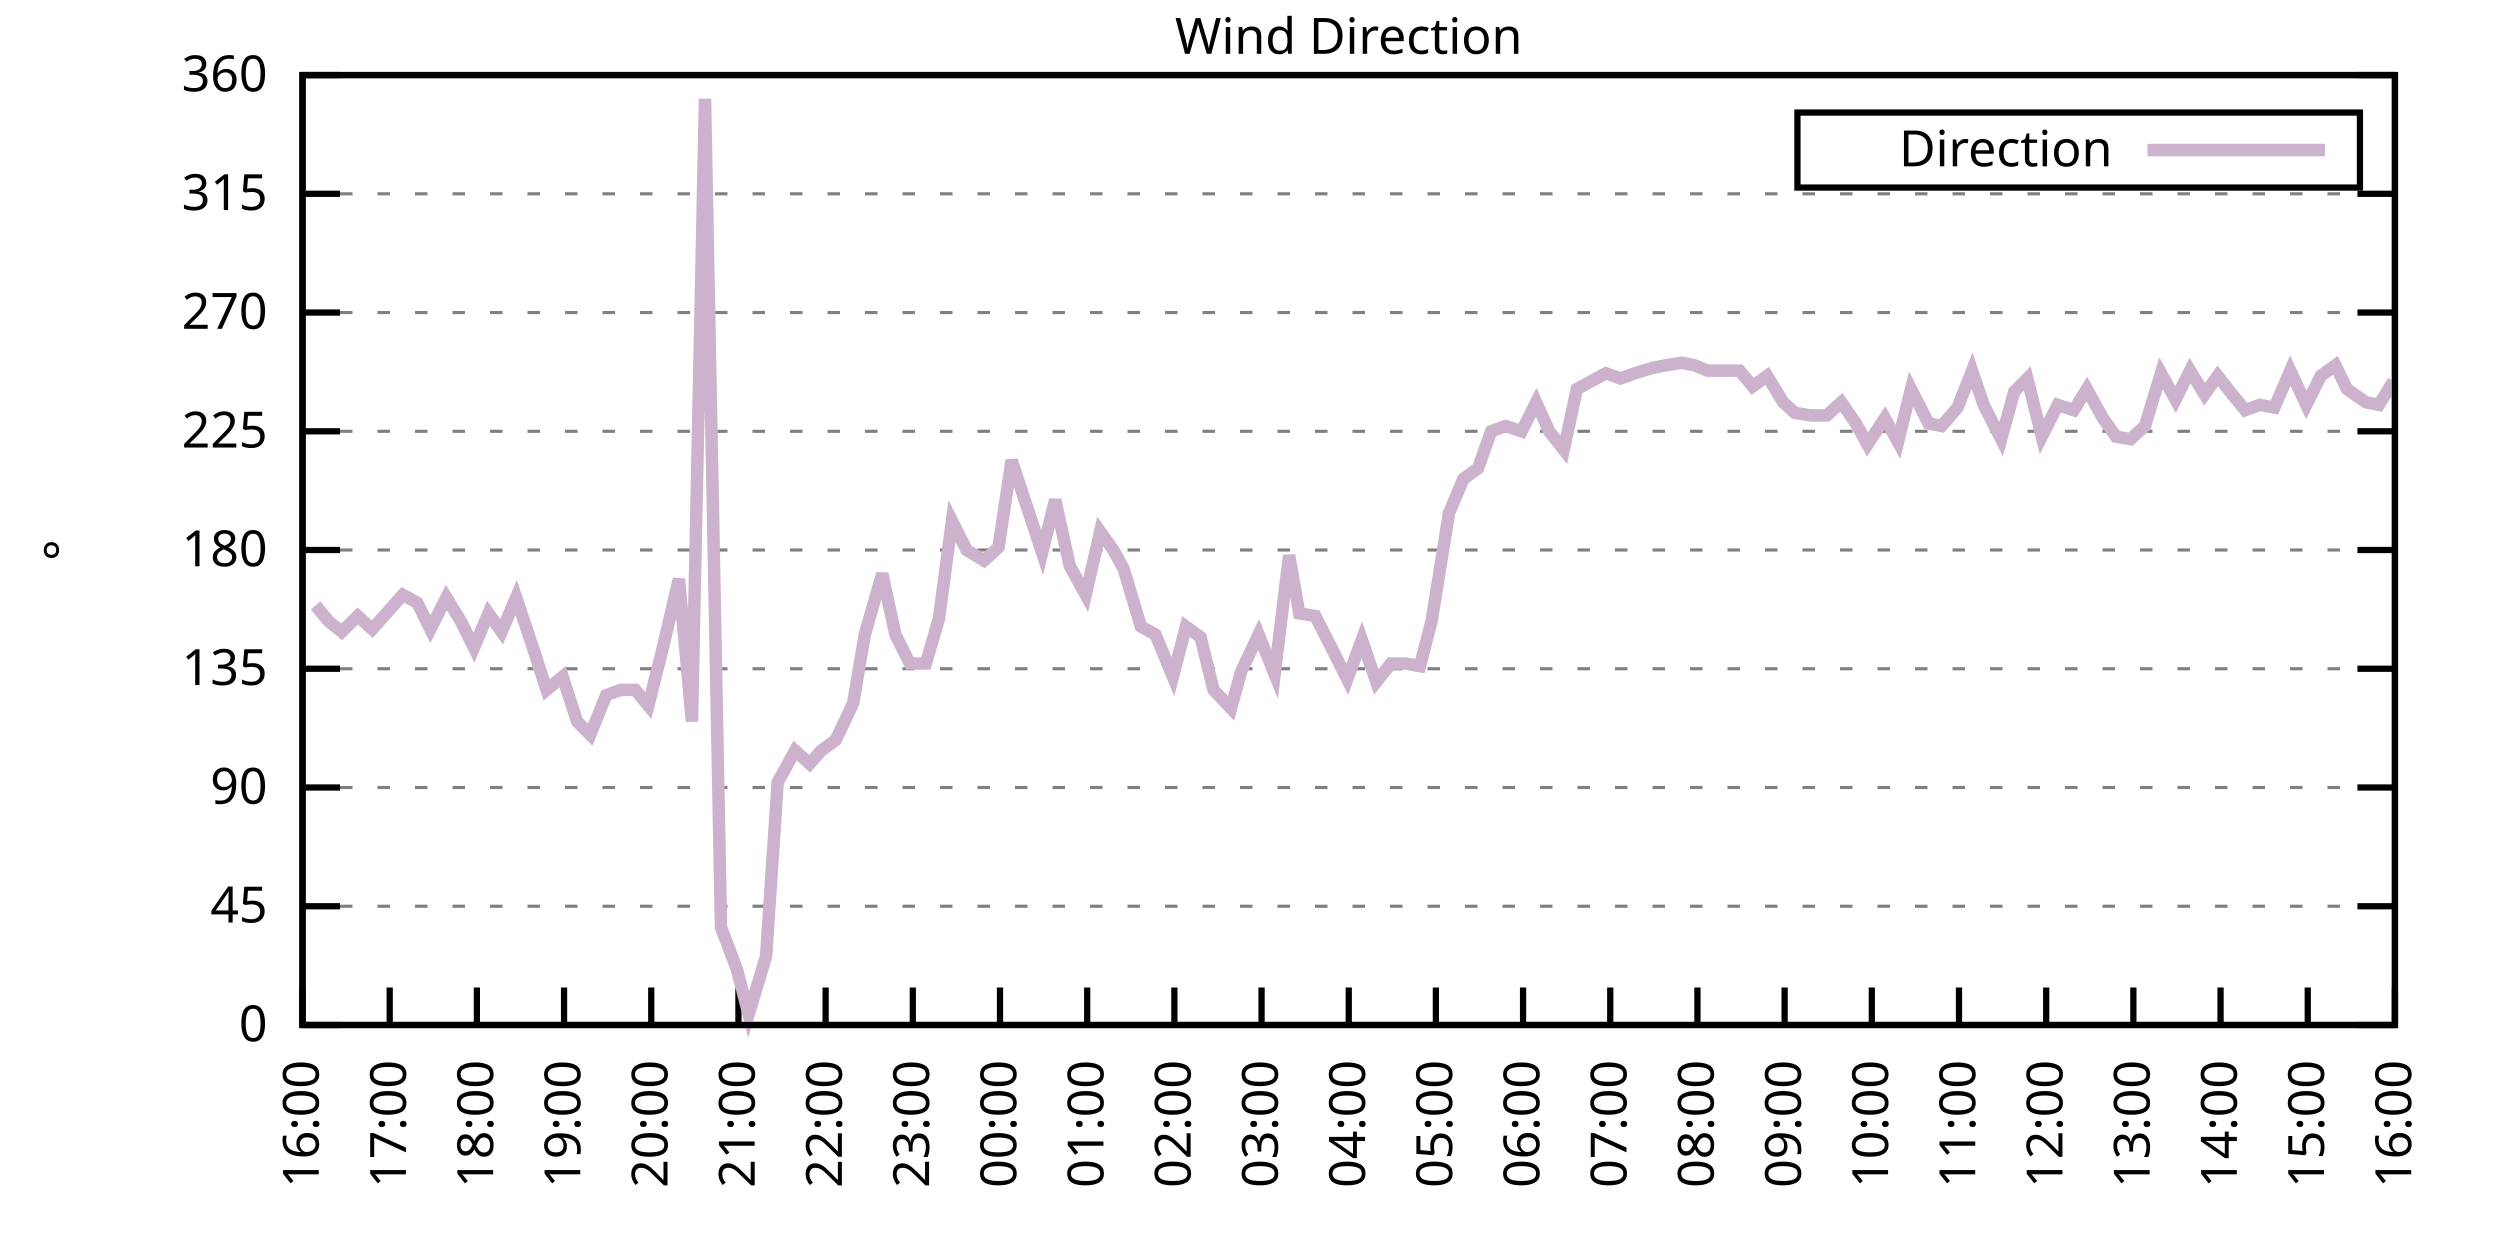
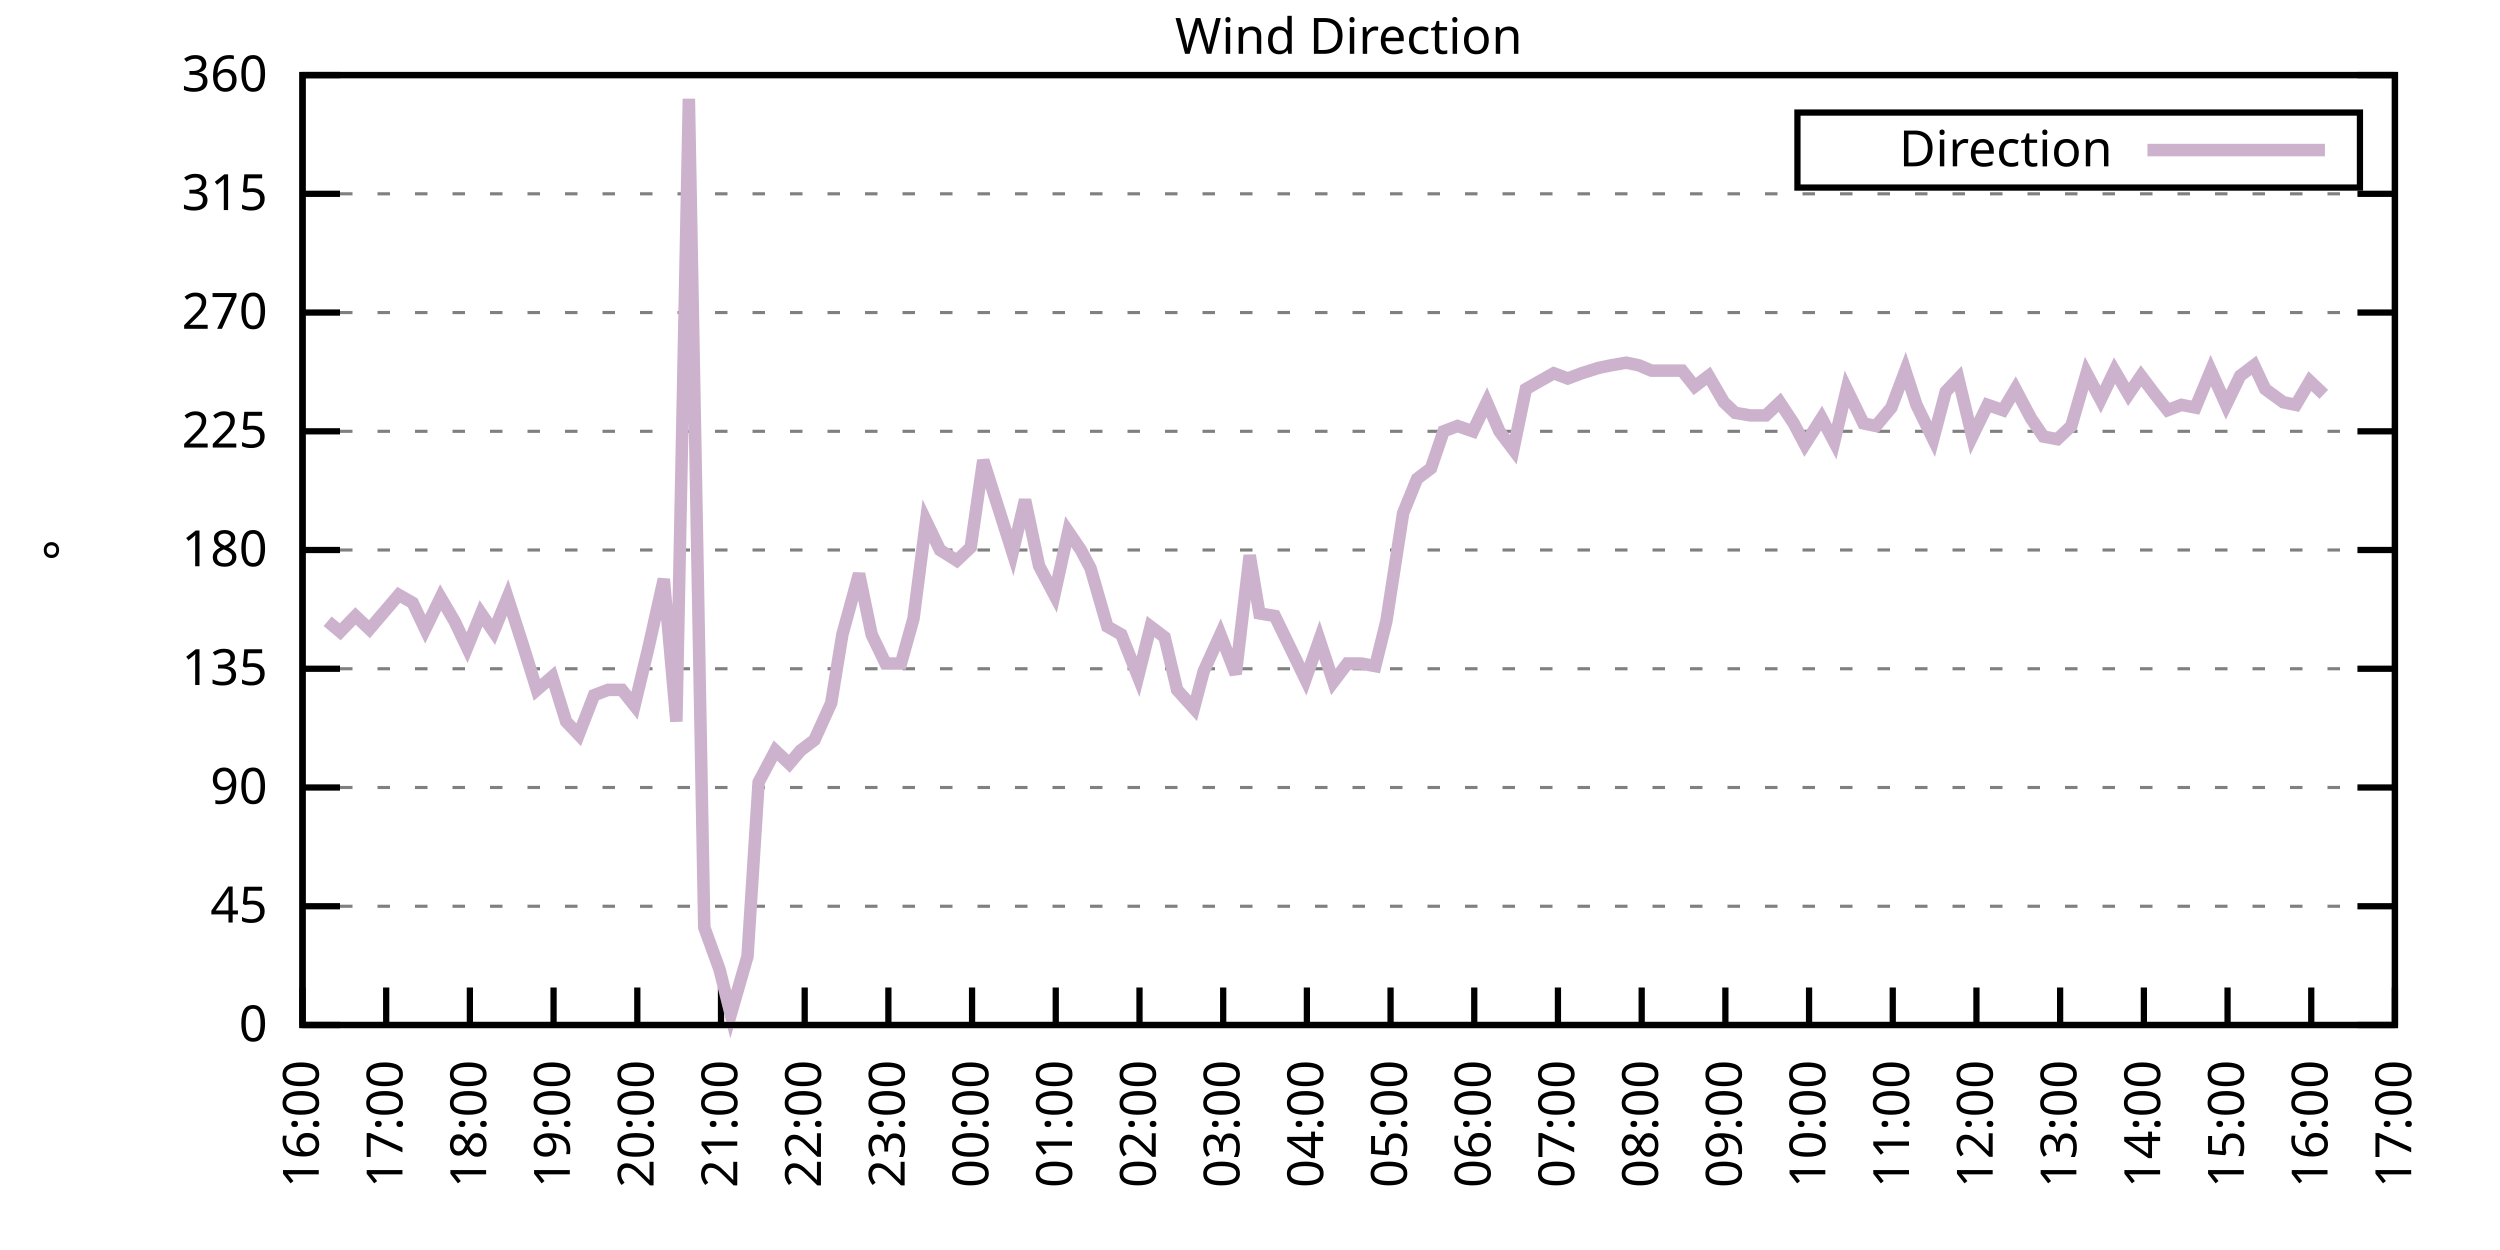
<svg xmlns="http://www.w3.org/2000/svg" xmlns:xlink="http://www.w3.org/1999/xlink" width="400" height="200" viewBox="0 0 400 200">
  <g id="gnuplot_canvas">
    <rect x="0" y="0" width="400" height="200" fill="none" />
    <defs>
      <circle id="gpDot" r="0.5" stroke-width="0.5" stroke="currentColor" />
      <path id="gpPt0" stroke-width="0.333" stroke="currentColor" d="M-1,0 h2 M0,-1 v2" />
      <path id="gpPt1" stroke-width="0.333" stroke="currentColor" d="M-1,-1 L1,1 M1,-1 L-1,1" />
      <path id="gpPt2" stroke-width="0.333" stroke="currentColor" d="M-1,0 L1,0 M0,-1 L0,1 M-1,-1 L1,1 M-1,1 L1,-1" />
      <rect id="gpPt3" stroke-width="0.333" stroke="currentColor" x="-1" y="-1" width="2" height="2" />
      <rect id="gpPt4" stroke-width="0.333" stroke="currentColor" fill="currentColor" x="-1" y="-1" width="2" height="2" />
      <circle id="gpPt5" stroke-width="0.333" stroke="currentColor" cx="0" cy="0" r="1" />
      <use xlink:href="#gpPt5" id="gpPt6" fill="currentColor" stroke="none" />
      <path id="gpPt7" stroke-width="0.333" stroke="currentColor" d="M0,-1.33 L-1.33,0.67 L1.33,0.67 z" />
      <use xlink:href="#gpPt7" id="gpPt8" fill="currentColor" stroke="none" />
      <use xlink:href="#gpPt7" id="gpPt9" stroke="currentColor" transform="rotate(180)" />
      <use xlink:href="#gpPt9" id="gpPt10" fill="currentColor" stroke="none" />
      <use xlink:href="#gpPt3" id="gpPt11" stroke="currentColor" transform="rotate(45)" />
      <use xlink:href="#gpPt11" id="gpPt12" fill="currentColor" stroke="none" />
      <path id="gpPt13" stroke-width="0.333" stroke="currentColor" d="M0,1.330 L1.265,0.411 L0.782,-1.067 L-0.782,-1.076 L-1.265,0.411 z" />
      <use xlink:href="#gpPt13" id="gpPt14" fill="currentColor" stroke="none" />
      <filter id="textbox" filterUnits="objectBoundingBox" x="0" y="0" height="1" width="1">
        <feFlood flood-color="white" flood-opacity="1" result="bgnd" />
        <feComposite in="SourceGraphic" in2="bgnd" operator="atop" />
      </filter>
      <filter id="greybox" filterUnits="objectBoundingBox" x="0" y="0" height="1" width="1">
        <feFlood flood-color="lightgrey" flood-opacity="1" result="grey" />
        <feComposite in="SourceGraphic" in2="grey" operator="atop" />
      </filter>
    </defs>
    <g fill="none" color="white" stroke="currentColor" stroke-width="1.00" stroke-linecap="butt" stroke-linejoin="miter">
</g>
    <g fill="none" color="black" stroke="currentColor" stroke-width="1.00" stroke-linecap="butt" stroke-linejoin="miter">
      <g stroke="none" shape-rendering="crispEdges">
        <polygon fill="rgb(255, 255, 255)" points="48.40,164.00 383.18,164.00 383.18,12.02 48.40,12.02 " />
      </g>
    </g>
    <g fill="none" color="black" stroke="currentColor" stroke-width="1.00" stroke-linecap="butt" stroke-linejoin="miter">
</g>
    <g fill="none" color="black" stroke="black" stroke-width="0.50" stroke-linecap="butt" stroke-linejoin="miter">
</g>
    <g fill="none" color="gray" stroke="currentColor" stroke-width="0.50" stroke-linecap="butt" stroke-linejoin="miter">
      <path stroke="gray" stroke-dasharray="2,4" class="gridline" d="M48.40,164.00 L383.19,164.00  " />
    </g>
    <g fill="none" color="gray" stroke="gray" stroke-width="1.00" stroke-linecap="butt" stroke-linejoin="miter">
</g>
    <g fill="none" color="black" stroke="currentColor" stroke-width="1.00" stroke-linecap="butt" stroke-linejoin="miter">
      <path stroke="black" d="M48.40,164.00 L54.40,164.00 M383.19,164.00 L377.19,164.00  " />
      <g transform="translate(42.80,166.60)" stroke="none" fill="black" font-family="Sans" font-size="8.00" text-anchor="end">
        <text>
          <tspan font-family="Sans"> 0</tspan>
        </text>
      </g>
    </g>
    <g fill="none" color="black" stroke="currentColor" stroke-width="1.00" stroke-linecap="butt" stroke-linejoin="miter">
</g>
    <g fill="none" color="black" stroke="black" stroke-width="0.50" stroke-linecap="butt" stroke-linejoin="miter">
</g>
    <g fill="none" color="gray" stroke="currentColor" stroke-width="0.50" stroke-linecap="butt" stroke-linejoin="miter">
      <path stroke="gray" stroke-dasharray="2,4" class="gridline" d="M48.40,145.00 L383.19,145.00  " />
    </g>
    <g fill="none" color="gray" stroke="gray" stroke-width="1.00" stroke-linecap="butt" stroke-linejoin="miter">
</g>
    <g fill="none" color="black" stroke="currentColor" stroke-width="1.00" stroke-linecap="butt" stroke-linejoin="miter">
      <path stroke="black" d="M48.40,145.00 L54.40,145.00 M383.19,145.00 L377.19,145.00  " />
      <g transform="translate(42.80,147.60)" stroke="none" fill="black" font-family="Sans" font-size="8.00" text-anchor="end">
        <text>
          <tspan font-family="Sans"> 45</tspan>
        </text>
      </g>
    </g>
    <g fill="none" color="black" stroke="currentColor" stroke-width="1.00" stroke-linecap="butt" stroke-linejoin="miter">
</g>
    <g fill="none" color="black" stroke="black" stroke-width="0.50" stroke-linecap="butt" stroke-linejoin="miter">
</g>
    <g fill="none" color="gray" stroke="currentColor" stroke-width="0.50" stroke-linecap="butt" stroke-linejoin="miter">
      <path stroke="gray" stroke-dasharray="2,4" class="gridline" d="M48.40,126.00 L383.19,126.00  " />
    </g>
    <g fill="none" color="gray" stroke="gray" stroke-width="1.00" stroke-linecap="butt" stroke-linejoin="miter">
</g>
    <g fill="none" color="black" stroke="currentColor" stroke-width="1.00" stroke-linecap="butt" stroke-linejoin="miter">
      <path stroke="black" d="M48.40,126.00 L54.40,126.00 M383.19,126.00 L377.19,126.00  " />
      <g transform="translate(42.80,128.60)" stroke="none" fill="black" font-family="Sans" font-size="8.00" text-anchor="end">
        <text>
          <tspan font-family="Sans"> 90</tspan>
        </text>
      </g>
    </g>
    <g fill="none" color="black" stroke="currentColor" stroke-width="1.00" stroke-linecap="butt" stroke-linejoin="miter">
</g>
    <g fill="none" color="black" stroke="black" stroke-width="0.50" stroke-linecap="butt" stroke-linejoin="miter">
</g>
    <g fill="none" color="gray" stroke="currentColor" stroke-width="0.50" stroke-linecap="butt" stroke-linejoin="miter">
      <path stroke="gray" stroke-dasharray="2,4" class="gridline" d="M48.40,107.00 L383.19,107.00  " />
    </g>
    <g fill="none" color="gray" stroke="gray" stroke-width="1.00" stroke-linecap="butt" stroke-linejoin="miter">
</g>
    <g fill="none" color="black" stroke="currentColor" stroke-width="1.00" stroke-linecap="butt" stroke-linejoin="miter">
      <path stroke="black" d="M48.40,107.00 L54.40,107.00 M383.19,107.00 L377.19,107.00  " />
      <g transform="translate(42.80,109.60)" stroke="none" fill="black" font-family="Sans" font-size="8.00" text-anchor="end">
        <text>
          <tspan font-family="Sans"> 135</tspan>
        </text>
      </g>
    </g>
    <g fill="none" color="black" stroke="currentColor" stroke-width="1.00" stroke-linecap="butt" stroke-linejoin="miter">
</g>
    <g fill="none" color="black" stroke="black" stroke-width="0.50" stroke-linecap="butt" stroke-linejoin="miter">
</g>
    <g fill="none" color="gray" stroke="currentColor" stroke-width="0.50" stroke-linecap="butt" stroke-linejoin="miter">
      <path stroke="gray" stroke-dasharray="2,4" class="gridline" d="M48.40,88.00 L383.19,88.00  " />
    </g>
    <g fill="none" color="gray" stroke="gray" stroke-width="1.00" stroke-linecap="butt" stroke-linejoin="miter">
</g>
    <g fill="none" color="black" stroke="currentColor" stroke-width="1.00" stroke-linecap="butt" stroke-linejoin="miter">
      <path stroke="black" d="M48.40,88.00 L54.40,88.00 M383.19,88.00 L377.19,88.00  " />
      <g transform="translate(42.80,90.60)" stroke="none" fill="black" font-family="Sans" font-size="8.00" text-anchor="end">
        <text>
          <tspan font-family="Sans"> 180</tspan>
        </text>
      </g>
    </g>
    <g fill="none" color="black" stroke="currentColor" stroke-width="1.00" stroke-linecap="butt" stroke-linejoin="miter">
</g>
    <g fill="none" color="black" stroke="black" stroke-width="0.50" stroke-linecap="butt" stroke-linejoin="miter">
</g>
    <g fill="none" color="gray" stroke="currentColor" stroke-width="0.50" stroke-linecap="butt" stroke-linejoin="miter">
      <path stroke="gray" stroke-dasharray="2,4" class="gridline" d="M48.40,69.01 L383.19,69.01  " />
    </g>
    <g fill="none" color="gray" stroke="gray" stroke-width="1.00" stroke-linecap="butt" stroke-linejoin="miter">
</g>
    <g fill="none" color="black" stroke="currentColor" stroke-width="1.00" stroke-linecap="butt" stroke-linejoin="miter">
      <path stroke="black" d="M48.40,69.01 L54.40,69.01 M383.19,69.01 L377.19,69.01  " />
      <g transform="translate(42.80,71.61)" stroke="none" fill="black" font-family="Sans" font-size="8.00" text-anchor="end">
        <text>
          <tspan font-family="Sans"> 225</tspan>
        </text>
      </g>
    </g>
    <g fill="none" color="black" stroke="currentColor" stroke-width="1.00" stroke-linecap="butt" stroke-linejoin="miter">
</g>
    <g fill="none" color="black" stroke="black" stroke-width="0.50" stroke-linecap="butt" stroke-linejoin="miter">
</g>
    <g fill="none" color="gray" stroke="currentColor" stroke-width="0.50" stroke-linecap="butt" stroke-linejoin="miter">
      <path stroke="gray" stroke-dasharray="2,4" class="gridline" d="M48.40,50.01 L383.19,50.01  " />
    </g>
    <g fill="none" color="gray" stroke="gray" stroke-width="1.00" stroke-linecap="butt" stroke-linejoin="miter">
</g>
    <g fill="none" color="black" stroke="currentColor" stroke-width="1.00" stroke-linecap="butt" stroke-linejoin="miter">
      <path stroke="black" d="M48.40,50.01 L54.40,50.01 M383.19,50.01 L377.19,50.01  " />
      <g transform="translate(42.80,52.61)" stroke="none" fill="black" font-family="Sans" font-size="8.00" text-anchor="end">
        <text>
          <tspan font-family="Sans"> 270</tspan>
        </text>
      </g>
    </g>
    <g fill="none" color="black" stroke="currentColor" stroke-width="1.00" stroke-linecap="butt" stroke-linejoin="miter">
</g>
    <g fill="none" color="black" stroke="black" stroke-width="0.50" stroke-linecap="butt" stroke-linejoin="miter">
</g>
    <g fill="none" color="gray" stroke="currentColor" stroke-width="0.50" stroke-linecap="butt" stroke-linejoin="miter">
      <path stroke="gray" stroke-dasharray="2,4" class="gridline" d="M48.40,31.01 L383.19,31.01  " />
    </g>
    <g fill="none" color="gray" stroke="gray" stroke-width="1.00" stroke-linecap="butt" stroke-linejoin="miter">
</g>
    <g fill="none" color="black" stroke="currentColor" stroke-width="1.00" stroke-linecap="butt" stroke-linejoin="miter">
      <path stroke="black" d="M48.40,31.01 L54.40,31.01 M383.19,31.01 L377.19,31.01  " />
      <g transform="translate(42.80,33.61)" stroke="none" fill="black" font-family="Sans" font-size="8.00" text-anchor="end">
        <text>
          <tspan font-family="Sans"> 315</tspan>
        </text>
      </g>
    </g>
    <g fill="none" color="black" stroke="currentColor" stroke-width="1.00" stroke-linecap="butt" stroke-linejoin="miter">
</g>
    <g fill="none" color="black" stroke="black" stroke-width="0.50" stroke-linecap="butt" stroke-linejoin="miter">
</g>
    <g fill="none" color="gray" stroke="currentColor" stroke-width="0.50" stroke-linecap="butt" stroke-linejoin="miter">
      <path stroke="gray" stroke-dasharray="2,4" class="gridline" d="M48.40,12.01 L383.19,12.01  " />
    </g>
    <g fill="none" color="gray" stroke="gray" stroke-width="1.00" stroke-linecap="butt" stroke-linejoin="miter">
</g>
    <g fill="none" color="black" stroke="currentColor" stroke-width="1.00" stroke-linecap="butt" stroke-linejoin="miter">
      <path stroke="black" d="M48.40,12.01 L54.40,12.01 M383.19,12.01 L377.19,12.01  " />
      <g transform="translate(42.80,14.61)" stroke="none" fill="black" font-family="Sans" font-size="8.00" text-anchor="end">
        <text>
          <tspan font-family="Sans"> 360</tspan>
        </text>
      </g>
    </g>
    <g fill="none" color="black" stroke="currentColor" stroke-width="1.00" stroke-linecap="butt" stroke-linejoin="miter">
      <path stroke="black" d="M48.40,164.00 L48.40,158.00  " />
      <g transform="translate(51.00,169.60) rotate(270.00)" stroke="none" fill="black" font-family="Sans" font-size="8.00" text-anchor="end">
        <text>
          <tspan font-family="Sans">16:00</tspan>
        </text>
      </g>
    </g>
    <g fill="none" color="black" stroke="currentColor" stroke-width="1.00" stroke-linecap="butt" stroke-linejoin="miter">
-       <path stroke="black" d="M62.35,164.00 L62.35,158.00  " />
-       <g transform="translate(64.95,169.60) rotate(270.00)" stroke="none" fill="black" font-family="Sans" font-size="8.00" text-anchor="end">
+       <path stroke="black" d="M61.79,164.00 L61.79,158.00  " />
+       <g transform="translate(64.39,169.60) rotate(270.00)" stroke="none" fill="black" font-family="Sans" font-size="8.00" text-anchor="end">
        <text>
          <tspan font-family="Sans">17:00</tspan>
        </text>
      </g>
    </g>
    <g fill="none" color="black" stroke="currentColor" stroke-width="1.00" stroke-linecap="butt" stroke-linejoin="miter">
-       <path stroke="black" d="M76.30,164.00 L76.30,158.00  " />
-       <g transform="translate(78.90,169.60) rotate(270.00)" stroke="none" fill="black" font-family="Sans" font-size="8.00" text-anchor="end">
+       <path stroke="black" d="M75.18,164.00 L75.18,158.00  " />
+       <g transform="translate(77.78,169.60) rotate(270.00)" stroke="none" fill="black" font-family="Sans" font-size="8.00" text-anchor="end">
        <text>
          <tspan font-family="Sans">18:00</tspan>
        </text>
      </g>
    </g>
    <g fill="none" color="black" stroke="currentColor" stroke-width="1.00" stroke-linecap="butt" stroke-linejoin="miter">
-       <path stroke="black" d="M90.25,164.00 L90.25,158.00  " />
-       <g transform="translate(92.85,169.60) rotate(270.00)" stroke="none" fill="black" font-family="Sans" font-size="8.00" text-anchor="end">
+       <path stroke="black" d="M88.57,164.00 L88.57,158.00  " />
+       <g transform="translate(91.17,169.60) rotate(270.00)" stroke="none" fill="black" font-family="Sans" font-size="8.00" text-anchor="end">
        <text>
          <tspan font-family="Sans">19:00</tspan>
        </text>
      </g>
    </g>
    <g fill="none" color="black" stroke="currentColor" stroke-width="1.00" stroke-linecap="butt" stroke-linejoin="miter">
-       <path stroke="black" d="M104.20,164.00 L104.20,158.00  " />
-       <g transform="translate(106.80,169.60) rotate(270.00)" stroke="none" fill="black" font-family="Sans" font-size="8.00" text-anchor="end">
+       <path stroke="black" d="M101.97,164.00 L101.97,158.00  " />
+       <g transform="translate(104.57,169.60) rotate(270.00)" stroke="none" fill="black" font-family="Sans" font-size="8.00" text-anchor="end">
        <text>
          <tspan font-family="Sans">20:00</tspan>
        </text>
      </g>
    </g>
    <g fill="none" color="black" stroke="currentColor" stroke-width="1.00" stroke-linecap="butt" stroke-linejoin="miter">
-       <path stroke="black" d="M118.15,164.00 L118.15,158.00  " />
-       <g transform="translate(120.75,169.60) rotate(270.00)" stroke="none" fill="black" font-family="Sans" font-size="8.00" text-anchor="end">
+       <path stroke="black" d="M115.36,164.00 L115.36,158.00  " />
+       <g transform="translate(117.96,169.60) rotate(270.00)" stroke="none" fill="black" font-family="Sans" font-size="8.00" text-anchor="end">
        <text>
          <tspan font-family="Sans">21:00</tspan>
        </text>
      </g>
    </g>
    <g fill="none" color="black" stroke="currentColor" stroke-width="1.00" stroke-linecap="butt" stroke-linejoin="miter">
-       <path stroke="black" d="M132.10,164.00 L132.10,158.00  " />
-       <g transform="translate(134.70,169.60) rotate(270.00)" stroke="none" fill="black" font-family="Sans" font-size="8.00" text-anchor="end">
+       <path stroke="black" d="M128.75,164.00 L128.75,158.00  " />
+       <g transform="translate(131.35,169.60) rotate(270.00)" stroke="none" fill="black" font-family="Sans" font-size="8.00" text-anchor="end">
        <text>
          <tspan font-family="Sans">22:00</tspan>
        </text>
      </g>
    </g>
    <g fill="none" color="black" stroke="currentColor" stroke-width="1.00" stroke-linecap="butt" stroke-linejoin="miter">
-       <path stroke="black" d="M146.05,164.00 L146.05,158.00  " />
-       <g transform="translate(148.65,169.60) rotate(270.00)" stroke="none" fill="black" font-family="Sans" font-size="8.00" text-anchor="end">
+       <path stroke="black" d="M142.14,164.00 L142.14,158.00  " />
+       <g transform="translate(144.74,169.60) rotate(270.00)" stroke="none" fill="black" font-family="Sans" font-size="8.00" text-anchor="end">
        <text>
          <tspan font-family="Sans">23:00</tspan>
        </text>
      </g>
    </g>
    <g fill="none" color="black" stroke="currentColor" stroke-width="1.00" stroke-linecap="butt" stroke-linejoin="miter">
-       <path stroke="black" d="M160.00,164.00 L160.00,158.00  " />
-       <g transform="translate(162.60,169.60) rotate(270.00)" stroke="none" fill="black" font-family="Sans" font-size="8.00" text-anchor="end">
+       <path stroke="black" d="M155.53,164.00 L155.53,158.00  " />
+       <g transform="translate(158.13,169.60) rotate(270.00)" stroke="none" fill="black" font-family="Sans" font-size="8.00" text-anchor="end">
        <text>
          <tspan font-family="Sans">00:00</tspan>
        </text>
      </g>
    </g>
    <g fill="none" color="black" stroke="currentColor" stroke-width="1.00" stroke-linecap="butt" stroke-linejoin="miter">
-       <path stroke="black" d="M173.95,164.00 L173.95,158.00  " />
-       <g transform="translate(176.55,169.60) rotate(270.00)" stroke="none" fill="black" font-family="Sans" font-size="8.00" text-anchor="end">
+       <path stroke="black" d="M168.92,164.00 L168.92,158.00  " />
+       <g transform="translate(171.52,169.60) rotate(270.00)" stroke="none" fill="black" font-family="Sans" font-size="8.00" text-anchor="end">
        <text>
          <tspan font-family="Sans">01:00</tspan>
        </text>
      </g>
    </g>
    <g fill="none" color="black" stroke="currentColor" stroke-width="1.00" stroke-linecap="butt" stroke-linejoin="miter">
-       <path stroke="black" d="M187.90,164.00 L187.90,158.00  " />
-       <g transform="translate(190.50,169.60) rotate(270.00)" stroke="none" fill="black" font-family="Sans" font-size="8.00" text-anchor="end">
+       <path stroke="black" d="M182.32,164.00 L182.32,158.00  " />
+       <g transform="translate(184.92,169.60) rotate(270.00)" stroke="none" fill="black" font-family="Sans" font-size="8.00" text-anchor="end">
        <text>
          <tspan font-family="Sans">02:00</tspan>
        </text>
      </g>
    </g>
    <g fill="none" color="black" stroke="currentColor" stroke-width="1.00" stroke-linecap="butt" stroke-linejoin="miter">
-       <path stroke="black" d="M201.85,164.00 L201.85,158.00  " />
-       <g transform="translate(204.45,169.60) rotate(270.00)" stroke="none" fill="black" font-family="Sans" font-size="8.00" text-anchor="end">
+       <path stroke="black" d="M195.71,164.00 L195.71,158.00  " />
+       <g transform="translate(198.31,169.60) rotate(270.00)" stroke="none" fill="black" font-family="Sans" font-size="8.00" text-anchor="end">
        <text>
          <tspan font-family="Sans">03:00</tspan>
        </text>
      </g>
    </g>
    <g fill="none" color="black" stroke="currentColor" stroke-width="1.00" stroke-linecap="butt" stroke-linejoin="miter">
-       <path stroke="black" d="M215.80,164.00 L215.80,158.00  " />
-       <g transform="translate(218.40,169.60) rotate(270.00)" stroke="none" fill="black" font-family="Sans" font-size="8.00" text-anchor="end">
+       <path stroke="black" d="M209.10,164.00 L209.10,158.00  " />
+       <g transform="translate(211.70,169.60) rotate(270.00)" stroke="none" fill="black" font-family="Sans" font-size="8.00" text-anchor="end">
        <text>
          <tspan font-family="Sans">04:00</tspan>
        </text>
      </g>
    </g>
    <g fill="none" color="black" stroke="currentColor" stroke-width="1.00" stroke-linecap="butt" stroke-linejoin="miter">
-       <path stroke="black" d="M229.74,164.00 L229.74,158.00  " />
-       <g transform="translate(232.34,169.60) rotate(270.00)" stroke="none" fill="black" font-family="Sans" font-size="8.00" text-anchor="end">
+       <path stroke="black" d="M222.49,164.00 L222.49,158.00  " />
+       <g transform="translate(225.09,169.60) rotate(270.00)" stroke="none" fill="black" font-family="Sans" font-size="8.00" text-anchor="end">
        <text>
          <tspan font-family="Sans">05:00</tspan>
        </text>
      </g>
    </g>
    <g fill="none" color="black" stroke="currentColor" stroke-width="1.00" stroke-linecap="butt" stroke-linejoin="miter">
-       <path stroke="black" d="M243.69,164.00 L243.69,158.00  " />
-       <g transform="translate(246.29,169.60) rotate(270.00)" stroke="none" fill="black" font-family="Sans" font-size="8.00" text-anchor="end">
+       <path stroke="black" d="M235.88,164.00 L235.88,158.00  " />
+       <g transform="translate(238.48,169.60) rotate(270.00)" stroke="none" fill="black" font-family="Sans" font-size="8.00" text-anchor="end">
        <text>
          <tspan font-family="Sans">06:00</tspan>
        </text>
      </g>
    </g>
    <g fill="none" color="black" stroke="currentColor" stroke-width="1.00" stroke-linecap="butt" stroke-linejoin="miter">
-       <path stroke="black" d="M257.64,164.00 L257.64,158.00  " />
-       <g transform="translate(260.24,169.60) rotate(270.00)" stroke="none" fill="black" font-family="Sans" font-size="8.00" text-anchor="end">
+       <path stroke="black" d="M249.27,164.00 L249.27,158.00  " />
+       <g transform="translate(251.87,169.60) rotate(270.00)" stroke="none" fill="black" font-family="Sans" font-size="8.00" text-anchor="end">
        <text>
          <tspan font-family="Sans">07:00</tspan>
        </text>
      </g>
    </g>
    <g fill="none" color="black" stroke="currentColor" stroke-width="1.00" stroke-linecap="butt" stroke-linejoin="miter">
-       <path stroke="black" d="M271.59,164.00 L271.59,158.00  " />
-       <g transform="translate(274.19,169.60) rotate(270.00)" stroke="none" fill="black" font-family="Sans" font-size="8.00" text-anchor="end">
+       <path stroke="black" d="M262.67,164.00 L262.67,158.00  " />
+       <g transform="translate(265.27,169.60) rotate(270.00)" stroke="none" fill="black" font-family="Sans" font-size="8.00" text-anchor="end">
        <text>
          <tspan font-family="Sans">08:00</tspan>
        </text>
      </g>
    </g>
    <g fill="none" color="black" stroke="currentColor" stroke-width="1.00" stroke-linecap="butt" stroke-linejoin="miter">
-       <path stroke="black" d="M285.54,164.00 L285.54,158.00  " />
-       <g transform="translate(288.14,169.60) rotate(270.00)" stroke="none" fill="black" font-family="Sans" font-size="8.00" text-anchor="end">
+       <path stroke="black" d="M276.06,164.00 L276.06,158.00  " />
+       <g transform="translate(278.66,169.60) rotate(270.00)" stroke="none" fill="black" font-family="Sans" font-size="8.00" text-anchor="end">
        <text>
          <tspan font-family="Sans">09:00</tspan>
        </text>
      </g>
    </g>
    <g fill="none" color="black" stroke="currentColor" stroke-width="1.00" stroke-linecap="butt" stroke-linejoin="miter">
-       <path stroke="black" d="M299.49,164.00 L299.49,158.00  " />
-       <g transform="translate(302.09,169.60) rotate(270.00)" stroke="none" fill="black" font-family="Sans" font-size="8.00" text-anchor="end">
+       <path stroke="black" d="M289.45,164.00 L289.45,158.00  " />
+       <g transform="translate(292.05,169.60) rotate(270.00)" stroke="none" fill="black" font-family="Sans" font-size="8.00" text-anchor="end">
        <text>
          <tspan font-family="Sans">10:00</tspan>
        </text>
      </g>
    </g>
    <g fill="none" color="black" stroke="currentColor" stroke-width="1.00" stroke-linecap="butt" stroke-linejoin="miter">
-       <path stroke="black" d="M313.44,164.00 L313.44,158.00  " />
-       <g transform="translate(316.04,169.60) rotate(270.00)" stroke="none" fill="black" font-family="Sans" font-size="8.00" text-anchor="end">
+       <path stroke="black" d="M302.84,164.00 L302.84,158.00  " />
+       <g transform="translate(305.44,169.60) rotate(270.00)" stroke="none" fill="black" font-family="Sans" font-size="8.00" text-anchor="end">
        <text>
          <tspan font-family="Sans">11:00</tspan>
        </text>
      </g>
    </g>
    <g fill="none" color="black" stroke="currentColor" stroke-width="1.00" stroke-linecap="butt" stroke-linejoin="miter">
-       <path stroke="black" d="M327.39,164.00 L327.39,158.00  " />
-       <g transform="translate(329.99,169.60) rotate(270.00)" stroke="none" fill="black" font-family="Sans" font-size="8.00" text-anchor="end">
+       <path stroke="black" d="M316.23,164.00 L316.23,158.00  " />
+       <g transform="translate(318.83,169.60) rotate(270.00)" stroke="none" fill="black" font-family="Sans" font-size="8.00" text-anchor="end">
        <text>
          <tspan font-family="Sans">12:00</tspan>
        </text>
      </g>
    </g>
    <g fill="none" color="black" stroke="currentColor" stroke-width="1.00" stroke-linecap="butt" stroke-linejoin="miter">
-       <path stroke="black" d="M341.34,164.00 L341.34,158.00  " />
-       <g transform="translate(343.94,169.60) rotate(270.00)" stroke="none" fill="black" font-family="Sans" font-size="8.00" text-anchor="end">
+       <path stroke="black" d="M329.62,164.00 L329.62,158.00  " />
+       <g transform="translate(332.22,169.60) rotate(270.00)" stroke="none" fill="black" font-family="Sans" font-size="8.00" text-anchor="end">
        <text>
          <tspan font-family="Sans">13:00</tspan>
        </text>
      </g>
    </g>
    <g fill="none" color="black" stroke="currentColor" stroke-width="1.00" stroke-linecap="butt" stroke-linejoin="miter">
-       <path stroke="black" d="M355.29,164.00 L355.29,158.00  " />
-       <g transform="translate(357.89,169.60) rotate(270.00)" stroke="none" fill="black" font-family="Sans" font-size="8.00" text-anchor="end">
+       <path stroke="black" d="M343.02,164.00 L343.02,158.00  " />
+       <g transform="translate(345.62,169.60) rotate(270.00)" stroke="none" fill="black" font-family="Sans" font-size="8.00" text-anchor="end">
        <text>
          <tspan font-family="Sans">14:00</tspan>
        </text>
      </g>
    </g>
    <g fill="none" color="black" stroke="currentColor" stroke-width="1.00" stroke-linecap="butt" stroke-linejoin="miter">
-       <path stroke="black" d="M369.24,164.00 L369.24,158.00  " />
-       <g transform="translate(371.84,169.60) rotate(270.00)" stroke="none" fill="black" font-family="Sans" font-size="8.00" text-anchor="end">
+       <path stroke="black" d="M356.41,164.00 L356.41,158.00  " />
+       <g transform="translate(359.01,169.60) rotate(270.00)" stroke="none" fill="black" font-family="Sans" font-size="8.00" text-anchor="end">
        <text>
          <tspan font-family="Sans">15:00</tspan>
+         </text>
+       </g>
+     </g>
+     <g fill="none" color="black" stroke="currentColor" stroke-width="1.00" stroke-linecap="butt" stroke-linejoin="miter">
+       <path stroke="black" d="M369.80,164.00 L369.80,158.00  " />
+       <g transform="translate(372.40,169.60) rotate(270.00)" stroke="none" fill="black" font-family="Sans" font-size="8.00" text-anchor="end">
+         <text>
+           <tspan font-family="Sans">16:00</tspan>
        </text>
      </g>
    </g>
    <g fill="none" color="black" stroke="currentColor" stroke-width="1.00" stroke-linecap="butt" stroke-linejoin="miter">
      <path stroke="black" d="M383.19,164.00 L383.19,158.00  " />
      <g transform="translate(385.79,169.60) rotate(270.00)" stroke="none" fill="black" font-family="Sans" font-size="8.00" text-anchor="end">
        <text>
-           <tspan font-family="Sans">16:00</tspan>
+           <tspan font-family="Sans">17:00</tspan>
        </text>
      </g>
    </g>
    <g fill="none" color="black" stroke="currentColor" stroke-width="1.00" stroke-linecap="butt" stroke-linejoin="miter">
</g>
    <g fill="none" color="black" stroke="currentColor" stroke-width="1.00" stroke-linecap="butt" stroke-linejoin="miter">
      <path stroke="black" d="M48.40,12.01 L48.40,164.00 L383.19,164.00 L383.19,12.01 L48.40,12.01 Z  " />
    </g>
    <g fill="none" color="black" stroke="currentColor" stroke-width="1.00" stroke-linecap="butt" stroke-linejoin="miter">
</g>
    <g fill="none" color="black" stroke="currentColor" stroke-width="1.00" stroke-linecap="butt" stroke-linejoin="miter">
      <path stroke="black" d="M287.59,30.01 L287.59,18.01 L377.59,18.01 L377.59,30.01 L287.59,30.01 Z  " />
    </g>
    <g id="Wind_direction_plot_1">
      <g fill="none" color="white" stroke="black" stroke-width="2.00" stroke-linecap="butt" stroke-linejoin="miter">
</g>
      <g fill="none" color="black" stroke="currentColor" stroke-width="2.00" stroke-linecap="butt" stroke-linejoin="miter">
        <g transform="translate(337.99,26.61)" stroke="none" fill="black" font-family="Sans" font-size="8.00" text-anchor="end">
          <text>
            <tspan font-family="Sans">Direction</tspan>
          </text>
        </g>
      </g>
      <g fill="none" color="black" stroke="currentColor" stroke-width="2.00" stroke-linecap="butt" stroke-linejoin="miter">
-         <path stroke="rgb(204, 178, 204)" d="M343.59,24.01 L371.99,24.01 M50.49,96.87 L52.58,99.40 L54.68,101.09 L57.23,98.56 L59.56,100.67 L64.44,95.18   L66.77,96.45 L68.86,100.67 L71.42,95.60 L73.74,99.40 L75.83,103.63 L78.16,98.14 L80.25,101.09 L82.58,95.60   L85.13,103.20 L87.46,110.38 L90.02,108.27 L92.34,115.45 L94.43,117.56 L96.99,111.23 L99.32,110.38 L101.64,110.38   L103.73,112.91 L106.06,103.63 L108.62,92.65 L110.71,115.45 L112.80,15.81 L115.36,148.38 L117.92,155.13 L119.78,162.31   L122.57,153.02 L124.43,125.16 L127.22,120.09 L129.54,122.20 L131.40,120.09 L133.72,118.40 L136.51,112.49 L138.37,101.52   L141.16,91.80 L143.26,101.52 L145.58,106.16 L148.14,106.16 L150.23,98.98 L152.32,83.36 L154.65,88.00 L157.44,89.69   L159.76,87.58 L161.86,73.65 L163.95,79.98 L166.74,88.43 L168.83,79.98 L171.16,90.54 L173.71,95.18 L176.04,85.05   L178.13,88.00 L179.76,90.96 L182.55,100.25 L184.87,101.52 L187.66,108.27 L189.76,100.25 L192.08,101.94 L194.17,110.38   L196.96,113.34 L198.59,107.43 L201.38,101.52 L203.94,107.85 L206.26,88.85 L207.89,98.14 L210.45,98.56 L213.24,104.05   L215.56,108.69 L217.89,102.36 L220.21,109.11 L222.54,106.16 L224.86,106.16 L227.19,106.58 L229.05,99.40 L231.84,82.09   L234.16,76.61 L236.49,74.92 L238.58,69.01 L240.90,68.16 L243.46,69.01 L245.79,64.36 L247.88,69.01 L250.20,71.96   L252.30,62.25 L254.62,60.98 L256.95,59.72 L259.27,60.56 L261.60,59.72 L264.39,58.87 L266.48,58.45 L269.04,58.03   L271.13,58.45 L273.22,59.30 L276.01,59.30 L278.34,59.30 L280.43,61.83 L282.75,60.14 L285.31,64.36 L287.17,66.05   L289.73,66.47 L292.29,66.47 L294.61,64.36 L296.94,67.74 L298.80,71.12 L301.58,66.90 L303.68,70.70 L305.77,62.25   L308.56,67.74 L310.65,68.16 L313.21,65.21 L315.53,59.30 L317.39,64.78 L320.18,70.27 L322.28,62.67 L324.37,60.56   L326.69,69.85 L329.25,64.78 L331.81,65.63 L333.90,62.25 L336.46,66.90 L338.55,69.85 L340.88,70.27 L343.20,68.16   L345.76,59.72 L348.08,63.94 L350.41,59.30 L352.73,63.10 L354.83,60.14 L357.15,63.10 L359.24,65.63 L361.57,64.78   L363.89,65.21 L366.45,59.30 L369.01,64.78 L371.33,60.14 L373.66,58.45 L375.52,62.25 L378.54,64.36 L380.63,64.78   L382.96,60.98  " />
+         <path stroke="rgb(204, 178, 204)" d="M343.59,24.01 L371.99,24.01 M52.42,99.40 L54.43,101.09 L56.88,98.56 L59.11,100.67 L63.80,95.18 L66.03,96.45   L68.04,100.67 L70.50,95.60 L72.73,99.40 L74.74,103.63 L76.97,98.14 L78.98,101.09 L81.21,95.60 L83.66,103.20   L85.90,110.38 L88.35,108.27 L90.58,115.45 L92.59,117.56 L95.05,111.23 L97.28,110.38 L99.51,110.38 L101.52,112.91   L103.75,103.63 L106.21,92.65 L108.22,115.45 L110.22,15.81 L112.68,148.38 L115.13,155.13 L116.92,162.31 L119.60,153.02   L121.38,125.16 L124.06,120.09 L126.29,122.20 L128.08,120.09 L130.31,118.40 L132.99,112.49 L134.78,101.52 L137.45,91.80   L139.46,101.52 L141.69,106.16 L144.15,106.16 L146.16,98.98 L148.17,83.36 L150.40,88.00 L153.08,89.69 L155.31,87.58   L157.32,73.65 L159.33,79.98 L162.01,88.43 L164.01,79.98 L166.25,90.54 L168.70,95.18 L170.93,85.05 L172.94,88.00   L174.50,90.96 L177.18,100.25 L179.41,101.52 L182.09,108.27 L184.10,100.25 L186.33,101.94 L188.34,110.38 L191.02,113.34   L192.58,107.43 L195.26,101.52 L197.72,107.85 L199.95,88.85 L201.51,98.14 L203.97,98.56 L206.64,104.05 L208.88,108.69   L211.11,102.36 L213.34,109.11 L215.57,106.16 L217.80,106.16 L220.04,106.58 L221.82,99.40 L224.50,82.09 L226.73,76.61   L228.96,74.92 L230.97,69.01 L233.20,68.16 L235.66,69.01 L237.89,64.36 L239.90,69.01 L242.13,71.96 L244.14,62.25   L246.37,60.98 L248.60,59.72 L250.84,60.56 L253.07,59.72 L255.75,58.87 L257.76,58.45 L260.21,58.03 L262.22,58.45   L264.23,59.30 L266.91,59.30 L269.14,59.30 L271.15,61.83 L273.38,60.14 L275.83,64.36 L277.62,66.05 L280.07,66.47   L282.53,66.47 L284.76,64.36 L286.99,67.74 L288.78,71.12 L291.46,66.90 L293.47,70.70 L295.48,62.25 L298.15,67.74   L300.16,68.16 L302.62,65.21 L304.85,59.30 L306.63,64.78 L309.31,70.27 L311.32,62.67 L313.33,60.56 L315.56,69.85   L318.02,64.78 L320.47,65.63 L322.48,62.25 L324.94,66.90 L326.95,69.85 L329.18,70.27 L331.41,68.16 L333.86,59.72   L336.10,63.94 L338.33,59.30 L340.56,63.10 L342.57,60.14 L344.80,63.10 L346.81,65.63 L349.04,64.78 L351.27,65.21   L353.73,59.30 L356.18,64.78 L358.42,60.14 L360.65,58.45 L362.43,62.25 L365.33,64.36 L367.34,64.78 L369.58,60.98   L371.81,63.10  " />
      </g>
    </g>
    <g fill="none" color="black" stroke="currentColor" stroke-width="2.00" stroke-linecap="butt" stroke-linejoin="miter">
</g>
    <g fill="none" color="black" stroke="black" stroke-width="1.00" stroke-linecap="butt" stroke-linejoin="miter">
</g>
    <g fill="none" color="black" stroke="currentColor" stroke-width="1.00" stroke-linecap="butt" stroke-linejoin="miter">
      <path stroke="black" d="M48.40,12.01 L48.40,164.00 L383.19,164.00 L383.19,12.01 L48.40,12.01 Z  " />
      <g transform="translate(12.80,88.01) rotate(270.00)" stroke="none" fill="black" font-family="Sans" font-size="8.00" text-anchor="middle">
        <text>
          <tspan font-family="Sans">°</tspan>
        </text>
      </g>
    </g>
    <g fill="none" color="black" stroke="currentColor" stroke-width="1.00" stroke-linecap="butt" stroke-linejoin="miter">
</g>
    <g fill="none" color="black" stroke="currentColor" stroke-width="1.00" stroke-linecap="butt" stroke-linejoin="miter">
      <g transform="translate(215.79,8.61)" stroke="none" fill="black" font-family="Sans" font-size="8.00" text-anchor="middle">
        <text>
          <tspan font-family="Sans">Wind Direction</tspan>
        </text>
      </g>
    </g>
    <g fill="none" color="black" stroke="currentColor" stroke-width="1.00" stroke-linecap="butt" stroke-linejoin="miter">
</g>
  </g>
</svg>
